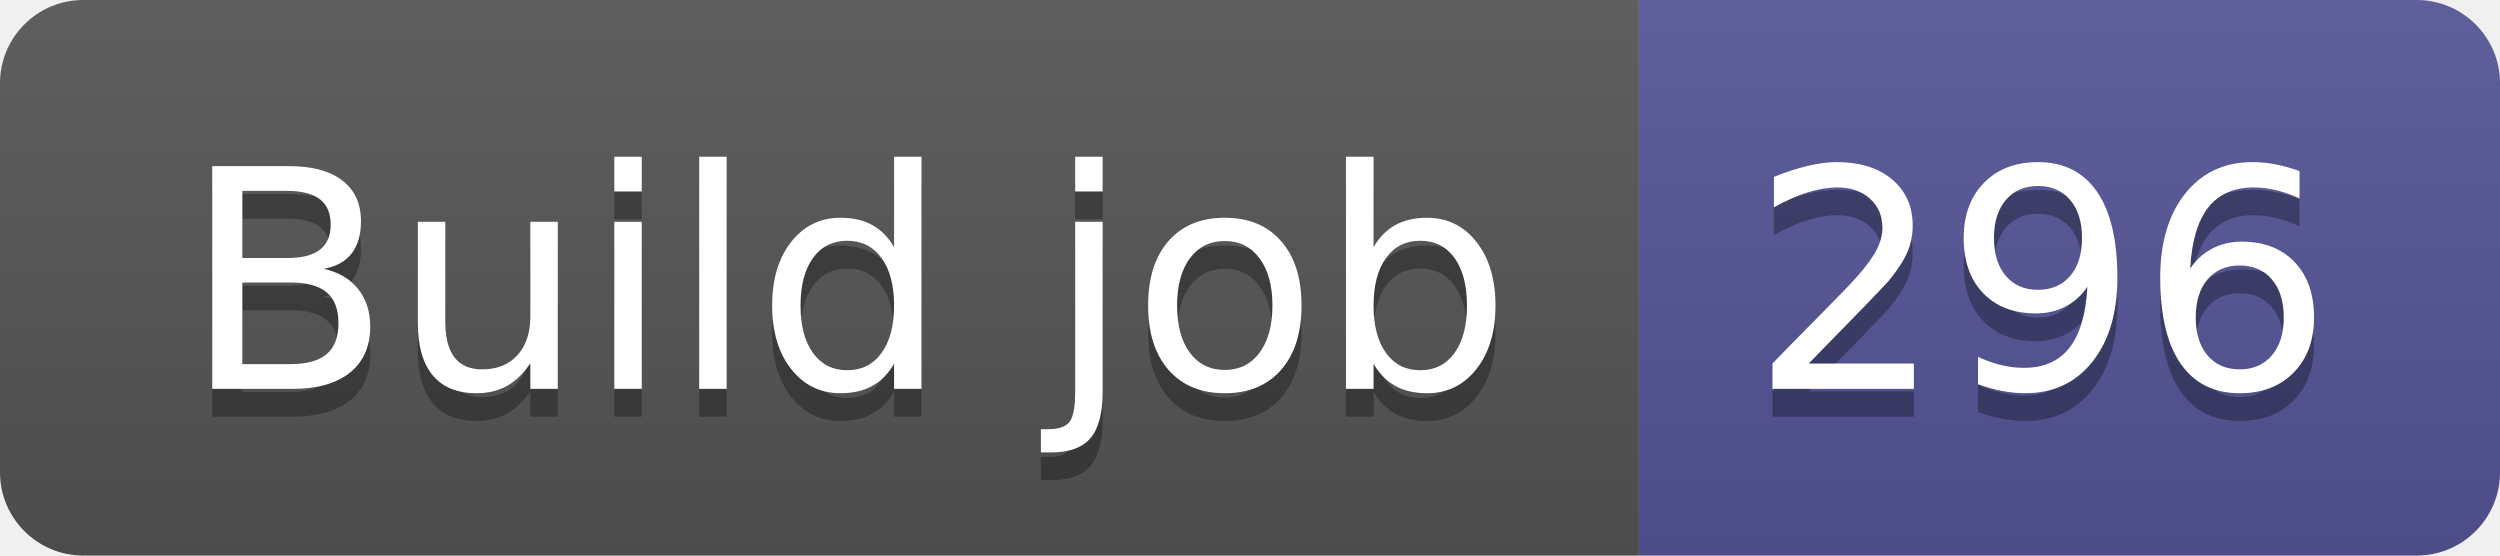
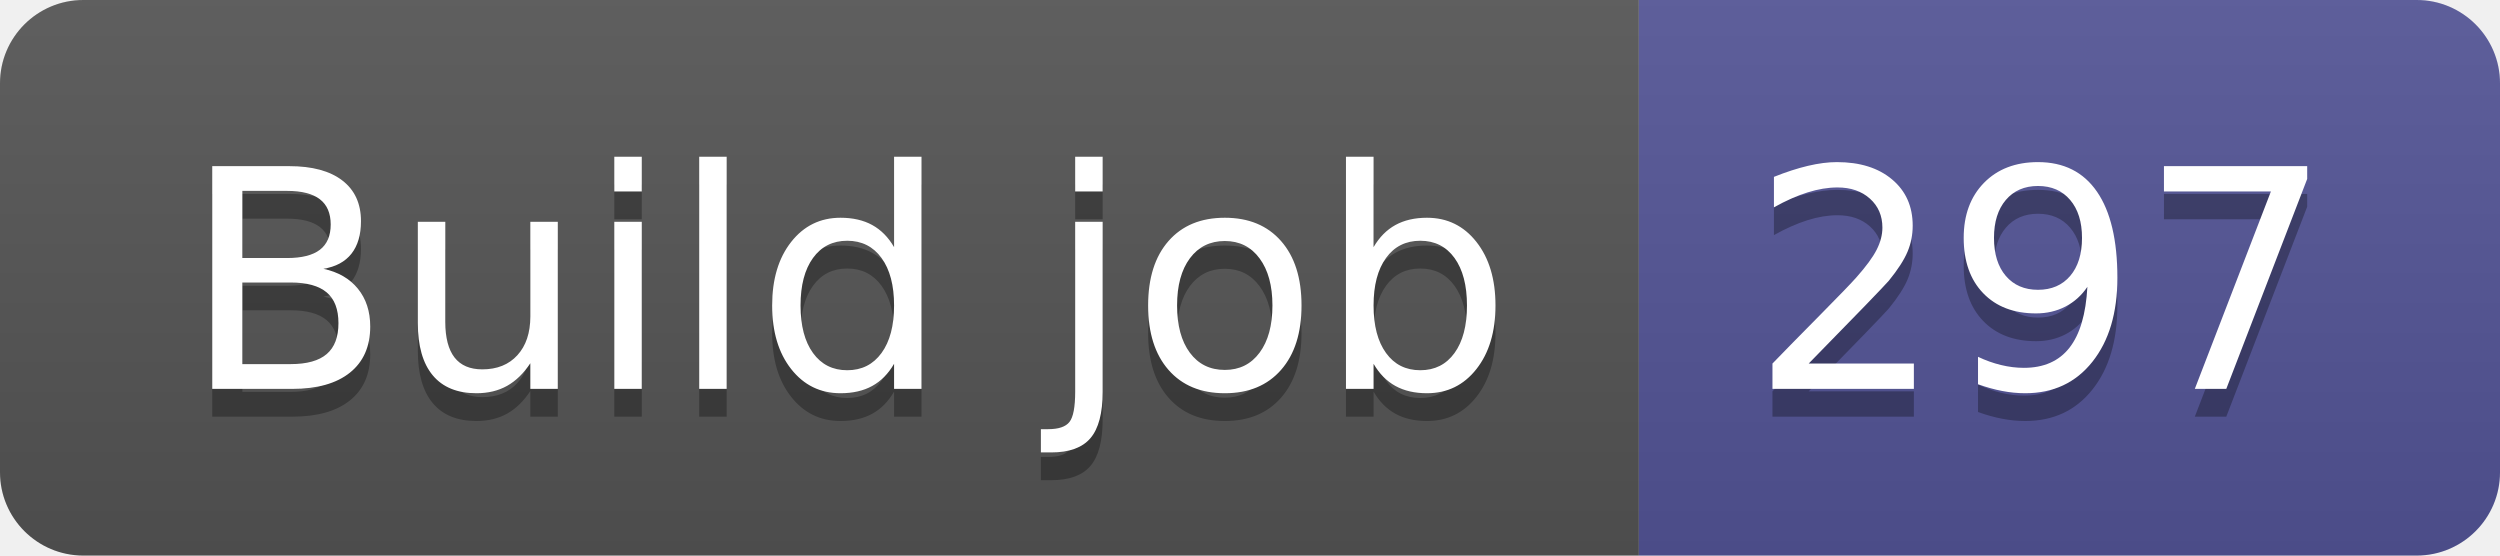
- <svg xmlns="http://www.w3.org/2000/svg" width="90" height="20" role="img" aria-label="Build job: 296">
+ <svg xmlns="http://www.w3.org/2000/svg" width="90" height="20" role="img" aria-label="Build job: 297">
  <linearGradient id="s" x2="0" y2="100%">
    <stop offset="0" stop-color="#bbb" stop-opacity=".1" />
    <stop offset="1" stop-opacity=".1" />
  </linearGradient>
  <clipPath id="r">
    <rect width="90" height="20" rx="3" fill="#fff" />
  </clipPath>
  <g clip-path="url(#r)">
    <rect width="59" height="20" fill="#555" />
    <rect x="59" width="31" height="20" fill="#535597" />
    <rect width="90" height="20" fill="url(#s)" />
  </g>
  <g fill="#fff" text-anchor="middle" font-family="Verdana,Geneva,DejaVu Sans,sans-serif" text-rendering="geometricPrecision" font-size="110">
    <text aria-hidden="true" x="305" y="150" fill="#010101" fill-opacity=".3" transform="scale(.1)" textLength="490">Build job</text>
    <text x="305" y="140" transform="scale(.1)" fill="#fff" textLength="490">Build job</text>
-     <text aria-hidden="true" x="735" y="150" fill="#010101" fill-opacity=".3" transform="scale(.1)" textLength="210">296</text>
-     <text x="735" y="140" transform="scale(.1)" fill="#fff" textLength="210">296</text>
+     <text aria-hidden="true" x="735" y="150" fill="#010101" fill-opacity=".3" transform="scale(.1)" textLength="210">297</text>
+     <text x="735" y="140" transform="scale(.1)" fill="#fff" textLength="210">297</text>
  </g>
</svg>
